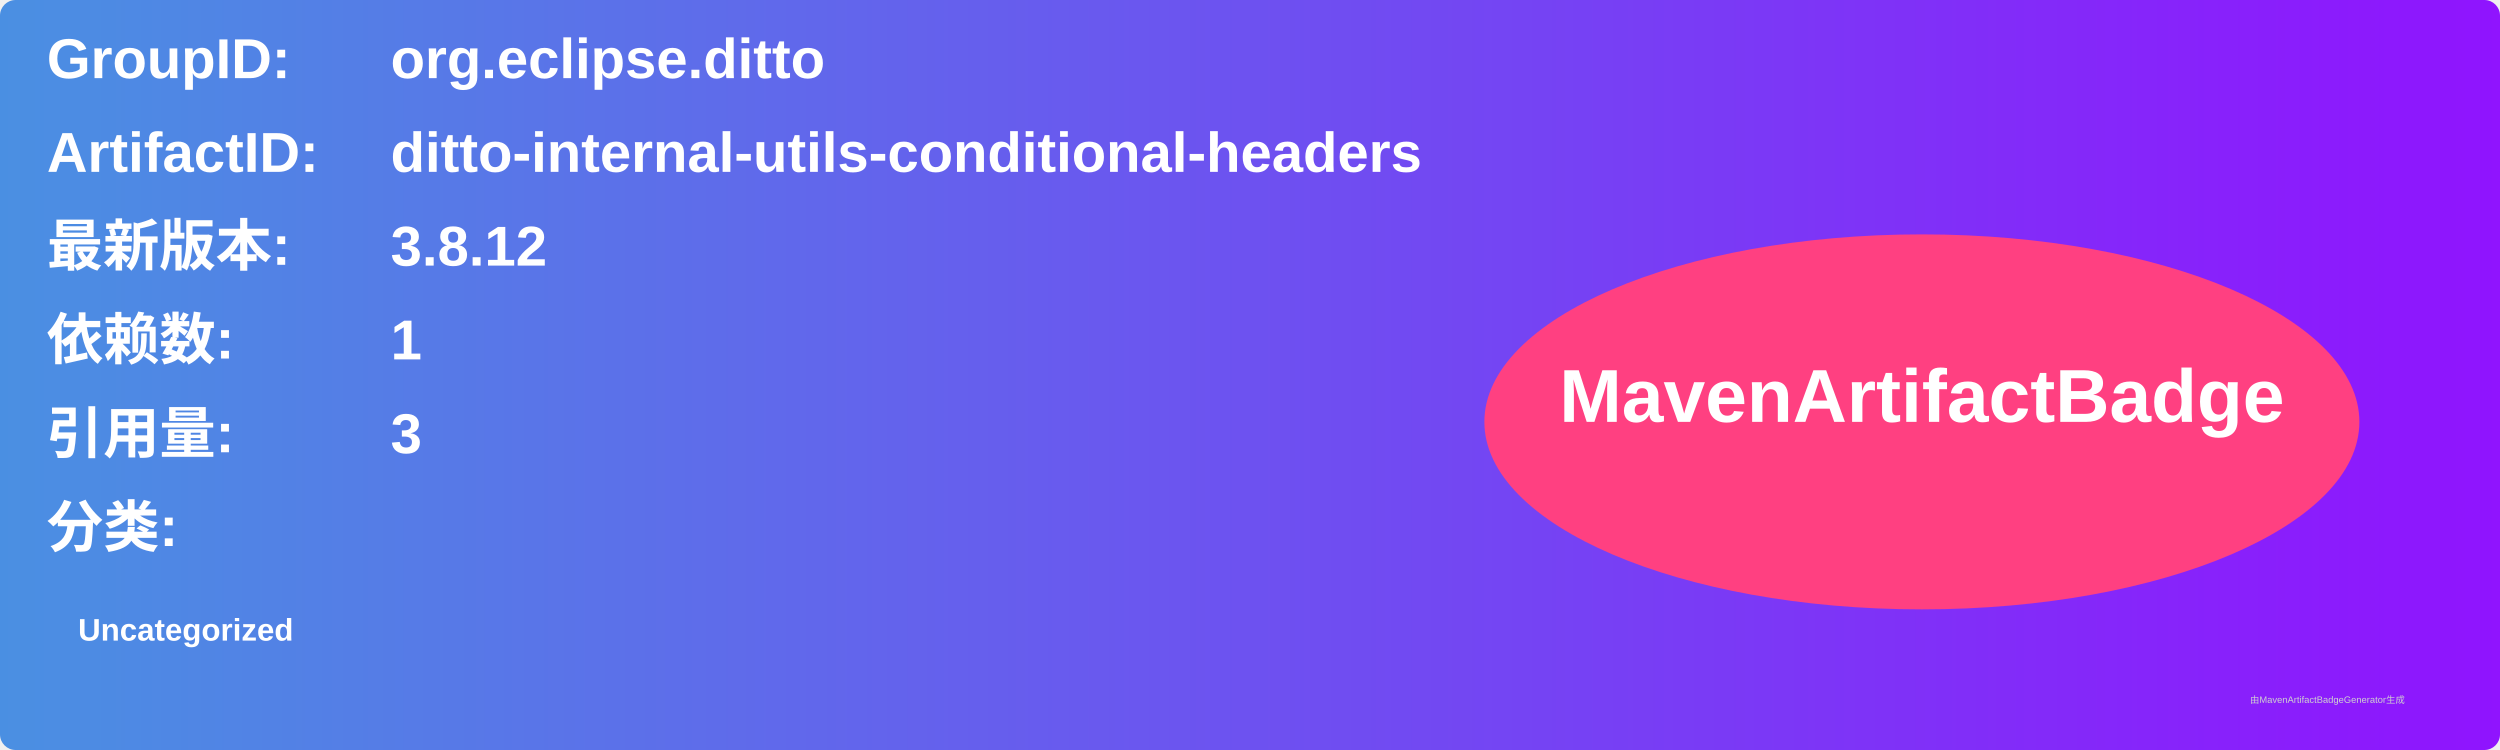
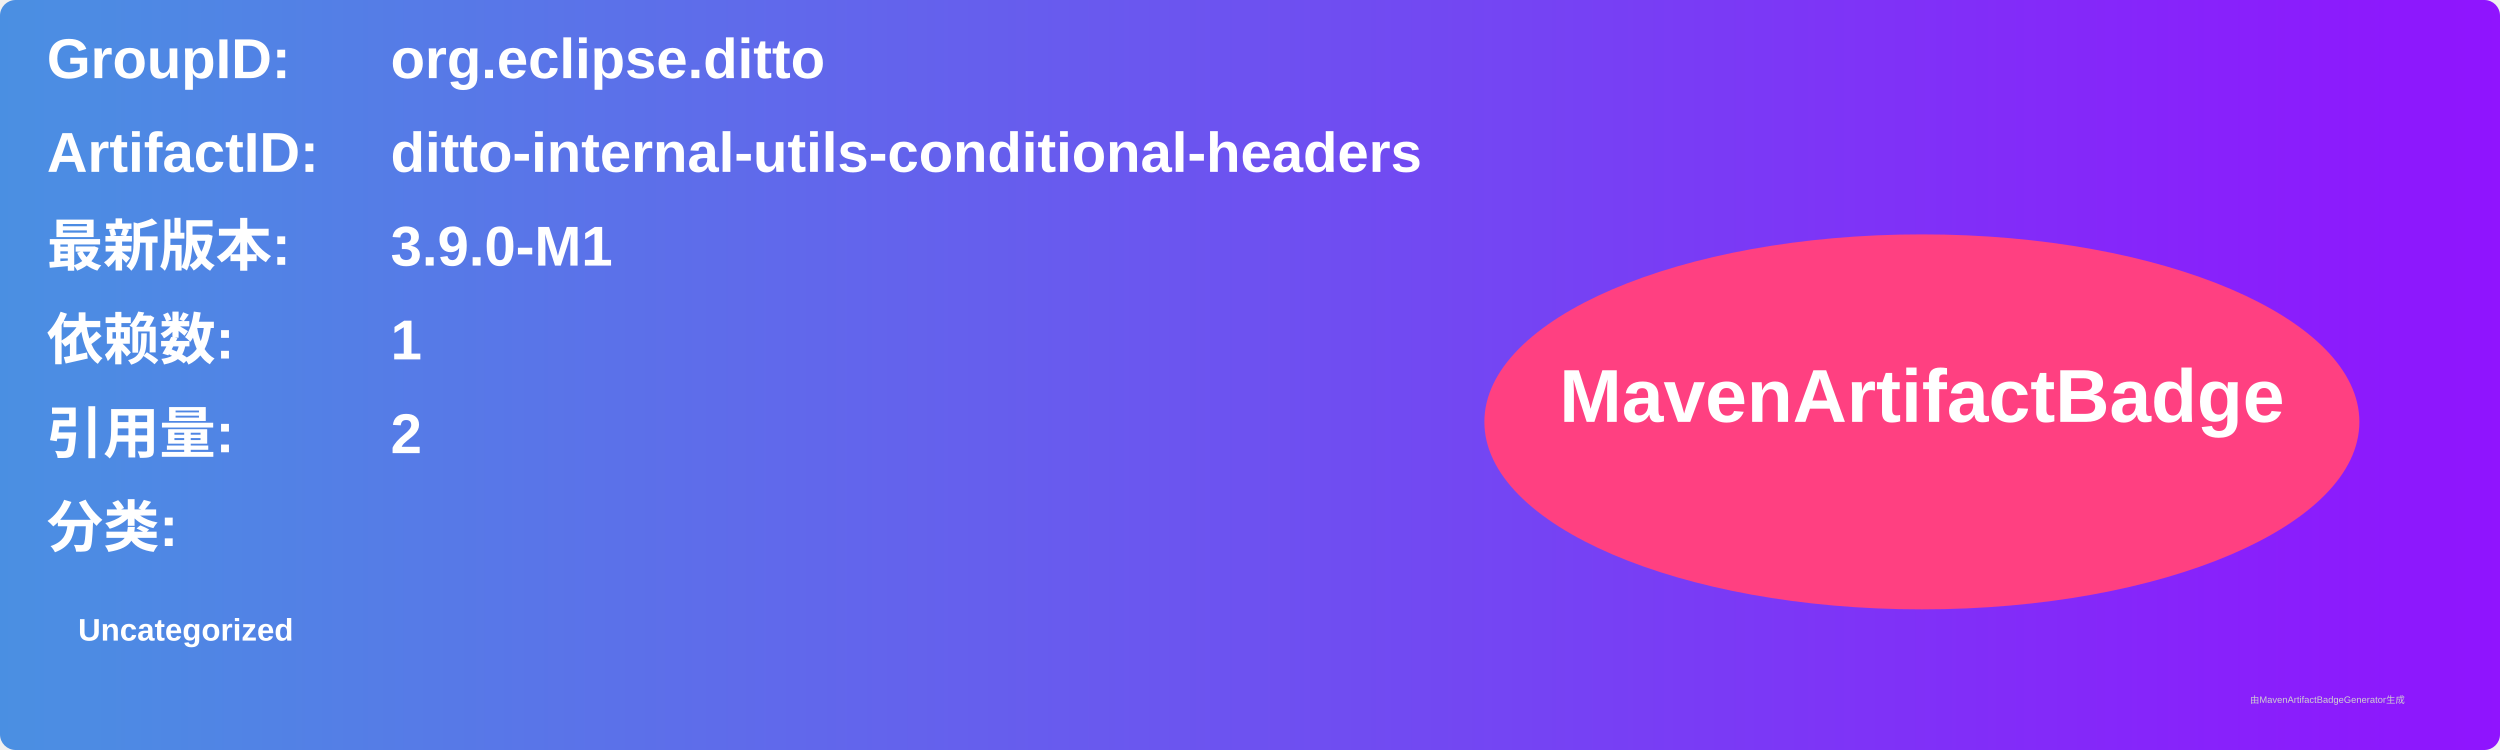
<svg xmlns="http://www.w3.org/2000/svg" width="800" height="240" viewBox="0 0 800 240">
  <linearGradient id="grad" x1="0%" y1="0%" x2="100%" y2="0%">
    <stop offset="0%" stop-color="#4a90e2" />
    <stop offset="100%" stop-color="#9013fe" />
  </linearGradient>
  <rect width="100%" height="100%" rx="5" ry="5" fill="url(#grad)" />
  <g transform="translate(15, 15)">
    <text x="0" y="10" font-family="Arial" font-size="18" fill="white" font-weight="bold" width="260">GroupID:</text>
    <text x="110" y="10" font-family="Arial" font-size="18" fill="white" font-weight="bold" width="460">org.eclipse.ditto</text>
    <text x="0" y="40" font-family="Arial" font-size="18" fill="white" font-weight="bold" width="260">ArtifactID:</text>
    <text x="110" y="40" font-family="Arial" font-size="18" fill="white" font-weight="bold" width="460">ditto-internal-utils-conditional-headers</text>
    <text x="0" y="70" font-family="Arial" font-size="18" fill="white" font-weight="bold">最新版本:</text>
    <text x="110" y="70" font-family="Arial" font-size="18" fill="white" font-weight="bold">
-       <tspan font-weight="bold">3.8.12</tspan>
+       <tspan font-weight="bold">3.9.0-M1</tspan>
    </text>
    <text x="0" y="100" font-family="Arial" font-size="18" fill="white" font-weight="bold">依赖数: </text>
    <text x="110" y="100" font-family="Arial" font-size="18" fill="white">
      <tspan font-weight="bold">1</tspan>
    </text>
    <text x="0" y="130" font-family="Arial" font-size="18" fill="white" font-weight="bold">引用量: </text>
    <text x="110" y="130" font-family="Arial" font-size="18" fill="white">
-       <tspan font-weight="bold">3</tspan>
+       <tspan font-weight="bold">2</tspan>
    </text>
    <text x="0" y="160" font-family="Arial" font-size="18" fill="white" font-weight="bold">分类:</text>
    <text x="10" y="190" font-family="Arial" font-size="10" fill="white">
      <tspan font-weight="bold">Uncategorized</tspan>
    </text>
    <ellipse cx="600" cy="120" rx="140" ry="60" fill="#ff4081" />
    <text x="600" y="120" text-anchor="middle" font-family="Arial" font-size="24" fill="white" font-weight="bold">MavenArtifactBadge</text>
  </g>
  <text x="720" y="225" font-family="Arial" font-size="3" fill="#d0d0d0">由MavenArtifactBadgeGenerator生成</text>
</svg>
